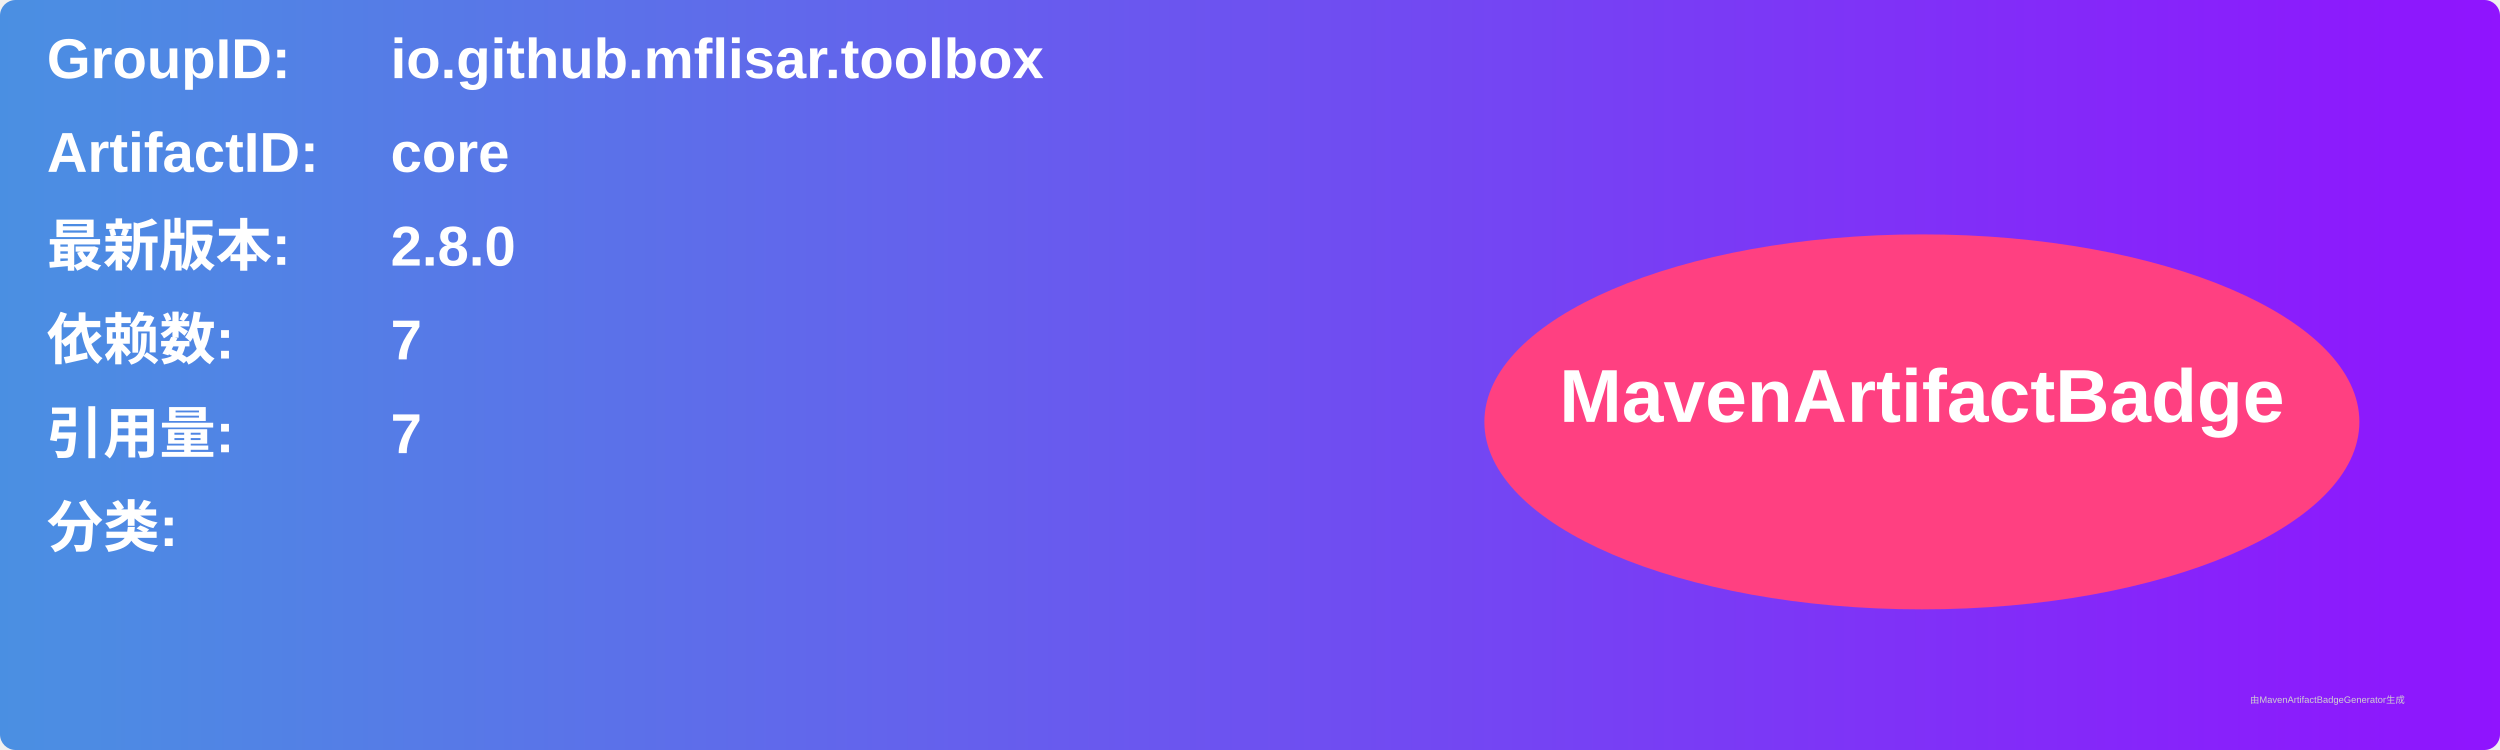
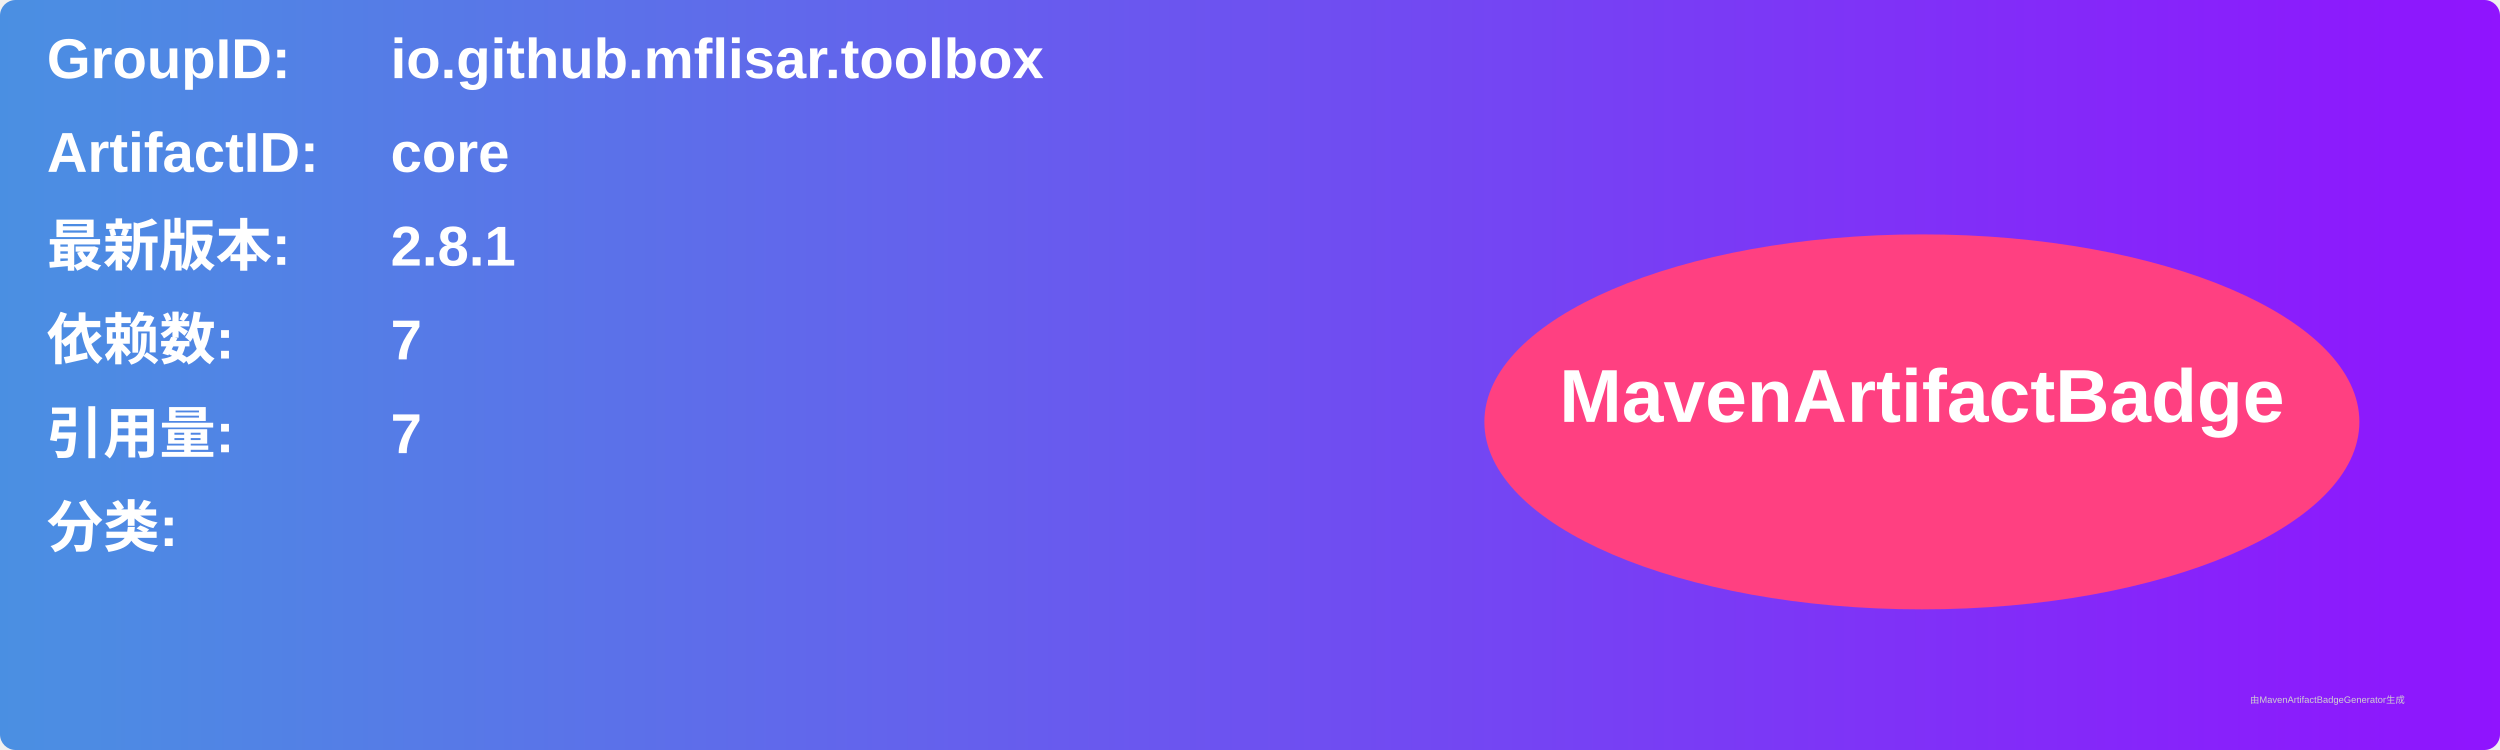
<svg xmlns="http://www.w3.org/2000/svg" width="800" height="240" viewBox="0 0 800 240">
  <linearGradient id="grad" x1="0%" y1="0%" x2="100%" y2="0%">
    <stop offset="0%" stop-color="#4a90e2" />
    <stop offset="100%" stop-color="#9013fe" />
  </linearGradient>
  <rect width="100%" height="100%" rx="5" ry="5" fill="url(#grad)" />
  <g transform="translate(15, 15)">
    <text x="0" y="10" font-family="Arial" font-size="18" fill="white" font-weight="bold" width="260">GroupID:</text>
    <text x="110" y="10" font-family="Arial" font-size="18" fill="white" font-weight="bold" width="460">io.github.mflisar.toolbox</text>
    <text x="0" y="40" font-family="Arial" font-size="18" fill="white" font-weight="bold" width="260">ArtifactID:</text>
    <text x="110" y="40" font-family="Arial" font-size="18" fill="white" font-weight="bold" width="460">core</text>
    <text x="0" y="70" font-family="Arial" font-size="18" fill="white" font-weight="bold">最新版本:</text>
    <text x="110" y="70" font-family="Arial" font-size="18" fill="white" font-weight="bold">
-       <tspan font-weight="bold">2.8.0</tspan>
+       <tspan font-weight="bold">2.8.1</tspan>
    </text>
    <text x="0" y="100" font-family="Arial" font-size="18" fill="white" font-weight="bold">依赖数: </text>
    <text x="110" y="100" font-family="Arial" font-size="18" fill="white">
      <tspan font-weight="bold">7</tspan>
    </text>
    <text x="0" y="130" font-family="Arial" font-size="18" fill="white" font-weight="bold">引用量: </text>
    <text x="110" y="130" font-family="Arial" font-size="18" fill="white">
      <tspan font-weight="bold">7</tspan>
    </text>
    <text x="0" y="160" font-family="Arial" font-size="18" fill="white" font-weight="bold">分类:</text>
    <text x="10" y="190" font-family="Arial" font-size="10" fill="white">
      <tspan font-weight="bold" />
    </text>
    <ellipse cx="600" cy="120" rx="140" ry="60" fill="#ff4081" />
    <text x="600" y="120" text-anchor="middle" font-family="Arial" font-size="24" fill="white" font-weight="bold">MavenArtifactBadge</text>
  </g>
  <text x="720" y="225" font-family="Arial" font-size="3" fill="#d0d0d0">由MavenArtifactBadgeGenerator生成</text>
</svg>
